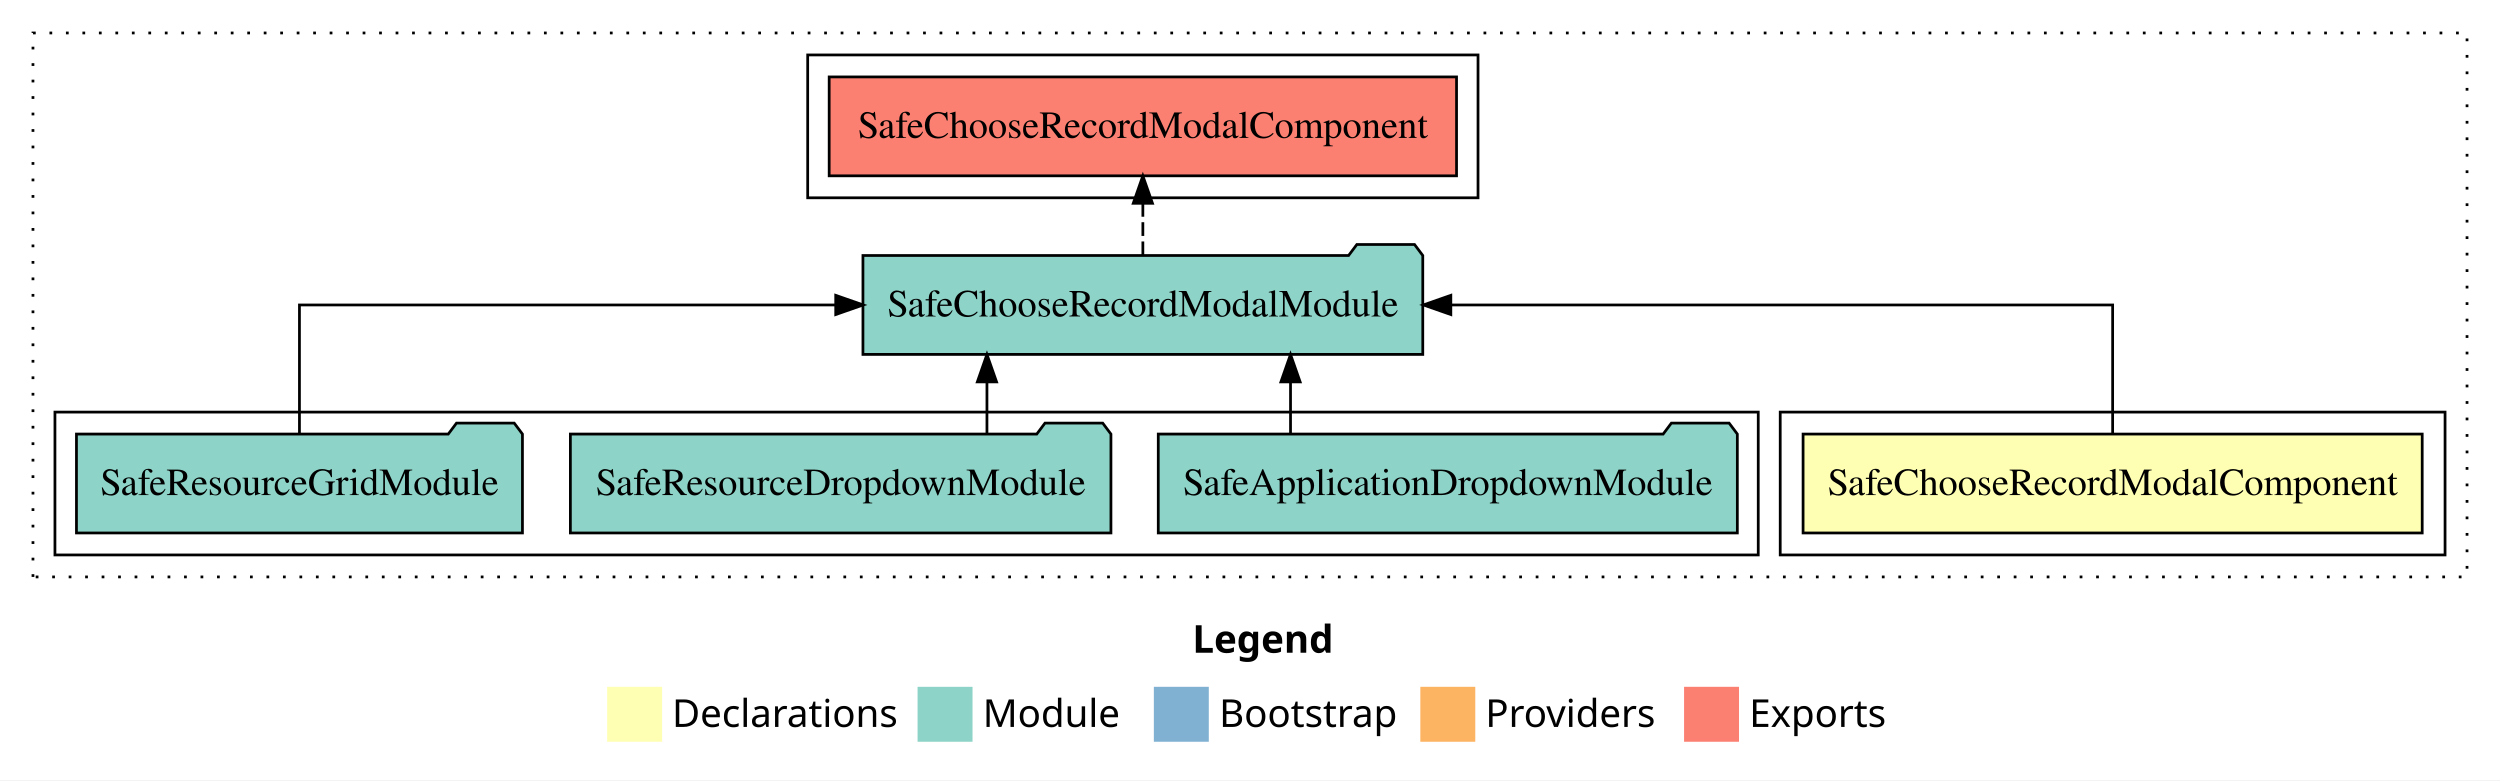
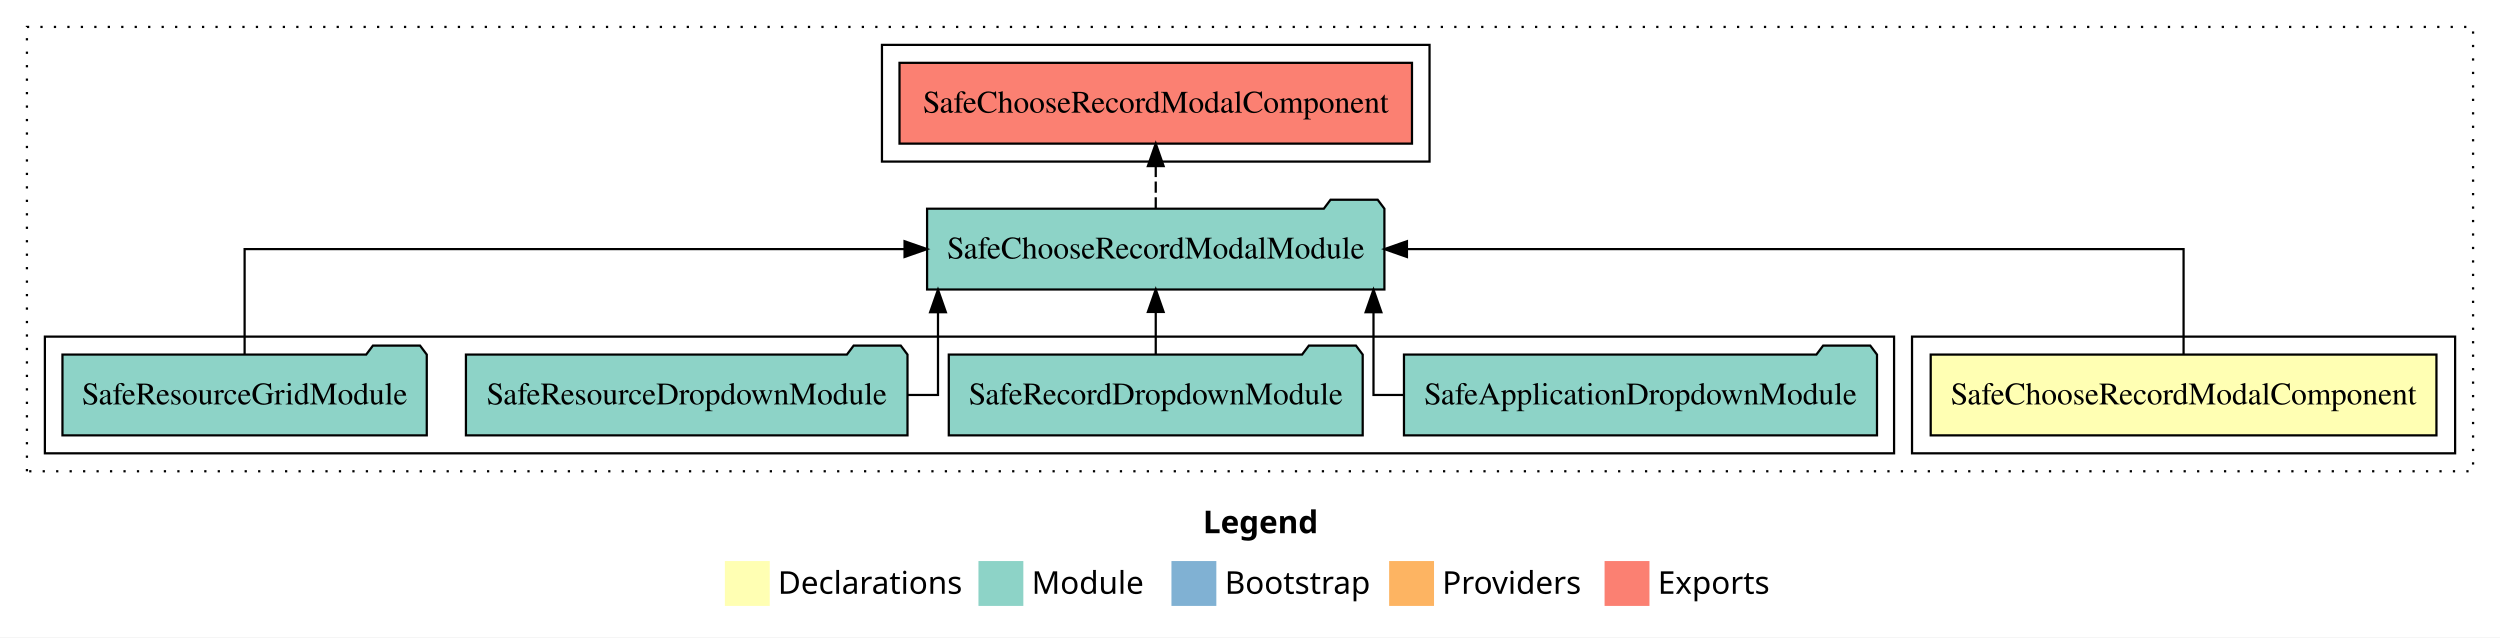
- <svg xmlns="http://www.w3.org/2000/svg" width="910pt" height="284pt" viewBox="0.00 0.00 910.00 284.00">
+ <svg xmlns="http://www.w3.org/2000/svg" width="1114pt" height="284pt" viewBox="0.00 0.00 1114.00 284.00">
  <g id="graph0" class="graph" transform="scale(1 1) rotate(0) translate(4 280)">
-     <polygon fill="white" stroke="transparent" points="-4,4 -4,-280 906,-280 906,4 -4,4" />
-     <text text-anchor="start" x="430.01" y="-42.4" font-family="sans-serif" font-weight="bold" font-size="14.00">Legend</text>
-     <polygon fill="#ffffb3" stroke="transparent" points="217,-10 217,-30 237,-30 237,-10 217,-10" />
-     <text text-anchor="start" x="240.63" y="-15.4" font-family="sans-serif" font-size="14.00">  Declarations</text>
-     <polygon fill="#8dd3c7" stroke="transparent" points="330,-10 330,-30 350,-30 350,-10 330,-10" />
-     <text text-anchor="start" x="353.73" y="-15.4" font-family="sans-serif" font-size="14.00">  Module</text>
-     <polygon fill="#80b1d3" stroke="transparent" points="416,-10 416,-30 436,-30 436,-10 416,-10" />
-     <text text-anchor="start" x="439.78" y="-15.4" font-family="sans-serif" font-size="14.00">  Bootstrap</text>
-     <polygon fill="#fdb462" stroke="transparent" points="513,-10 513,-30 533,-30 533,-10 513,-10" />
-     <text text-anchor="start" x="536.67" y="-15.4" font-family="sans-serif" font-size="14.00">  Providers</text>
-     <polygon fill="#fb8072" stroke="transparent" points="609,-10 609,-30 629,-30 629,-10 609,-10" />
-     <text text-anchor="start" x="632.73" y="-15.4" font-family="sans-serif" font-size="14.00">  Exports</text>
+     <polygon fill="white" stroke="transparent" points="-4,4 -4,-280 1110,-280 1110,4 -4,4" />
+     <text text-anchor="start" x="532.01" y="-42.4" font-family="sans-serif" font-weight="bold" font-size="14.00">Legend</text>
+     <polygon fill="#ffffb3" stroke="transparent" points="319,-10 319,-30 339,-30 339,-10 319,-10" />
+     <text text-anchor="start" x="342.63" y="-15.4" font-family="sans-serif" font-size="14.00">  Declarations</text>
+     <polygon fill="#8dd3c7" stroke="transparent" points="432,-10 432,-30 452,-30 452,-10 432,-10" />
+     <text text-anchor="start" x="455.73" y="-15.4" font-family="sans-serif" font-size="14.00">  Module</text>
+     <polygon fill="#80b1d3" stroke="transparent" points="518,-10 518,-30 538,-30 538,-10 518,-10" />
+     <text text-anchor="start" x="541.78" y="-15.4" font-family="sans-serif" font-size="14.00">  Bootstrap</text>
+     <polygon fill="#fdb462" stroke="transparent" points="615,-10 615,-30 635,-30 635,-10 615,-10" />
+     <text text-anchor="start" x="638.67" y="-15.4" font-family="sans-serif" font-size="14.00">  Providers</text>
+     <polygon fill="#fb8072" stroke="transparent" points="711,-10 711,-30 731,-30 731,-10 711,-10" />
+     <text text-anchor="start" x="734.73" y="-15.4" font-family="sans-serif" font-size="14.00">  Exports</text>
    <g id="clust1" class="cluster">
-       <polygon fill="none" stroke="black" stroke-dasharray="1,5" points="8,-70 8,-268 894,-268 894,-70 8,-70" />
+       <polygon fill="none" stroke="black" stroke-dasharray="1,5" points="8,-70 8,-268 1098,-268 1098,-70 8,-70" />
    </g>
    <g id="clust2" class="cluster">
-       <polygon fill="none" stroke="black" points="644,-78 644,-130 886,-130 886,-78 644,-78" />
+       <polygon fill="none" stroke="black" points="848,-78 848,-130 1090,-130 1090,-78 848,-78" />
    </g>
    <g id="clust4" class="cluster">
-       <polygon fill="none" stroke="black" points="16,-78 16,-130 636,-130 636,-78 16,-78" />
+       <polygon fill="none" stroke="black" points="16,-78 16,-130 840,-130 840,-78 16,-78" />
    </g>
    <g id="clust5" class="cluster">
-       <polygon fill="none" stroke="black" points="290,-208 290,-260 534,-260 534,-208 290,-208" />
+       <polygon fill="none" stroke="black" points="389,-208 389,-260 633,-260 633,-208 389,-208" />
    </g>
    <g id="node1" class="node">
-       <polygon fill="#ffffb3" stroke="black" points="877.68,-122 652.32,-122 652.32,-86 877.68,-86 877.68,-122" />
-       <text text-anchor="middle" x="765" y="-99.8" font-family="Times,serif" font-size="14.00">SafeChooseRecordModalComponent</text>
+       <polygon fill="#ffffb3" stroke="black" points="1081.68,-122 856.32,-122 856.32,-86 1081.68,-86 1081.68,-122" />
+       <text text-anchor="middle" x="969" y="-99.8" font-family="Times,serif" font-size="14.00">SafeChooseRecordModalComponent</text>
    </g>
    <g id="node2" class="node">
-       <polygon fill="#8dd3c7" stroke="black" points="513.89,-187 510.89,-191 489.89,-191 486.89,-187 310.11,-187 310.11,-151 513.89,-151 513.89,-187" />
-       <text text-anchor="middle" x="412" y="-164.8" font-family="Times,serif" font-size="14.00">SafeChooseRecordModalModule</text>
+       <polygon fill="#8dd3c7" stroke="black" points="612.89,-187 609.89,-191 588.89,-191 585.89,-187 409.11,-187 409.11,-151 612.89,-151 612.89,-187" />
+       <text text-anchor="middle" x="511" y="-164.8" font-family="Times,serif" font-size="14.00">SafeChooseRecordModalModule</text>
    </g>
    <g id="edge1" class="edge">
-       <path fill="none" stroke="black" d="M765,-122.11C765,-141.34 765,-169 765,-169 765,-169 524.1,-169 524.1,-169" />
-       <polygon fill="black" stroke="black" points="524.1,-165.5 514.1,-169 524.1,-172.5 524.1,-165.5" />
+       <path fill="none" stroke="black" d="M969,-122.11C969,-141.34 969,-169 969,-169 969,-169 622.93,-169 622.93,-169" />
+       <polygon fill="black" stroke="black" points="622.93,-165.5 612.93,-169 622.93,-172.5 622.93,-165.5" />
    </g>
-     <g id="node6" class="node">
-       <polygon fill="#fb8072" stroke="black" points="526.18,-252 297.82,-252 297.82,-216 526.18,-216 526.18,-252" />
-       <text text-anchor="middle" x="412" y="-229.8" font-family="Times,serif" font-size="14.00">SafeChooseRecordModalComponent </text>
+     <g id="node7" class="node">
+       <polygon fill="#fb8072" stroke="black" points="625.18,-252 396.82,-252 396.82,-216 625.18,-216 625.18,-252" />
+       <text text-anchor="middle" x="511" y="-229.8" font-family="Times,serif" font-size="14.00">SafeChooseRecordModalComponent </text>
    </g>
-     <g id="edge5" class="edge">
-       <path fill="none" stroke="black" stroke-dasharray="5,2" d="M412,-187.11C412,-187.11 412,-205.99 412,-205.99" />
-       <polygon fill="black" stroke="black" points="408.5,-205.99 412,-215.99 415.5,-205.99 408.5,-205.99" />
+     <g id="edge6" class="edge">
+       <path fill="none" stroke="black" stroke-dasharray="5,2" d="M511,-187.11C511,-187.11 511,-205.99 511,-205.99" />
+       <polygon fill="black" stroke="black" points="507.5,-205.99 511,-215.99 514.5,-205.99 507.5,-205.99" />
    </g>
    <g id="node3" class="node">
-       <polygon fill="#8dd3c7" stroke="black" points="628.39,-122 625.39,-126 604.39,-126 601.39,-122 417.61,-122 417.61,-86 628.39,-86 628.39,-122" />
-       <text text-anchor="middle" x="523" y="-99.8" font-family="Times,serif" font-size="14.00">SafeApplicationDropdownModule</text>
+       <polygon fill="#8dd3c7" stroke="black" points="832.39,-122 829.39,-126 808.39,-126 805.39,-122 621.61,-122 621.61,-86 832.39,-86 832.39,-122" />
+       <text text-anchor="middle" x="727" y="-99.8" font-family="Times,serif" font-size="14.00">SafeApplicationDropdownModule</text>
    </g>
    <g id="edge2" class="edge">
-       <path fill="none" stroke="black" d="M465.75,-122.11C465.75,-122.11 465.75,-140.99 465.75,-140.99" />
-       <polygon fill="black" stroke="black" points="462.25,-140.99 465.75,-150.99 469.25,-140.99 462.25,-140.99" />
+       <path fill="none" stroke="black" d="M621.68,-104C613.32,-104 608.03,-104 608.03,-104 608.03,-104 608.03,-140.89 608.03,-140.89" />
+       <polygon fill="black" stroke="black" points="604.53,-140.89 608.03,-150.89 611.53,-140.89 604.53,-140.89" />
    </g>
    <g id="node4" class="node">
+       <polygon fill="#8dd3c7" stroke="black" points="603.22,-122 600.22,-126 579.22,-126 576.22,-122 418.78,-122 418.78,-86 603.22,-86 603.22,-122" />
+       <text text-anchor="middle" x="511" y="-99.8" font-family="Times,serif" font-size="14.00">SafeRecordDropdownModule</text>
+     </g>
+     <g id="edge3" class="edge">
+       <path fill="none" stroke="black" d="M511,-122.11C511,-122.11 511,-140.99 511,-140.99" />
+       <polygon fill="black" stroke="black" points="507.5,-140.99 511,-150.99 514.5,-140.99 507.5,-140.99" />
+     </g>
+     <g id="node5" class="node">
      <polygon fill="#8dd3c7" stroke="black" points="400.38,-122 397.38,-126 376.38,-126 373.38,-122 203.62,-122 203.62,-86 400.38,-86 400.38,-122" />
      <text text-anchor="middle" x="302" y="-99.8" font-family="Times,serif" font-size="14.00">SafeResourceDropdownModule</text>
    </g>
-     <g id="edge3" class="edge">
-       <path fill="none" stroke="black" d="M355.25,-122.11C355.25,-122.11 355.25,-140.99 355.25,-140.99" />
-       <polygon fill="black" stroke="black" points="351.75,-140.99 355.25,-150.99 358.75,-140.99 351.75,-140.99" />
+     <g id="edge4" class="edge">
+       <path fill="none" stroke="black" d="M400.24,-104C408.61,-104 413.97,-104 413.97,-104 413.97,-104 413.97,-140.89 413.97,-140.89" />
+       <polygon fill="black" stroke="black" points="410.47,-140.89 413.97,-150.89 417.47,-140.89 410.47,-140.89" />
    </g>
-     <g id="node5" class="node">
+     <g id="node6" class="node">
      <polygon fill="#8dd3c7" stroke="black" points="186.17,-122 183.17,-126 162.17,-126 159.17,-122 23.83,-122 23.83,-86 186.17,-86 186.17,-122" />
      <text text-anchor="middle" x="105" y="-99.8" font-family="Times,serif" font-size="14.00">SafeResourceGridModule</text>
    </g>
-     <g id="edge4" class="edge">
-       <path fill="none" stroke="black" d="M105,-122.11C105,-141.34 105,-169 105,-169 105,-169 300.2,-169 300.2,-169" />
-       <polygon fill="black" stroke="black" points="300.2,-172.5 310.2,-169 300.2,-165.5 300.2,-172.5" />
+     <g id="edge5" class="edge">
+       <path fill="none" stroke="black" d="M105,-122.11C105,-141.34 105,-169 105,-169 105,-169 399.07,-169 399.07,-169" />
+       <polygon fill="black" stroke="black" points="399.07,-172.5 409.07,-169 399.07,-165.5 399.07,-172.5" />
    </g>
  </g>
</svg>
